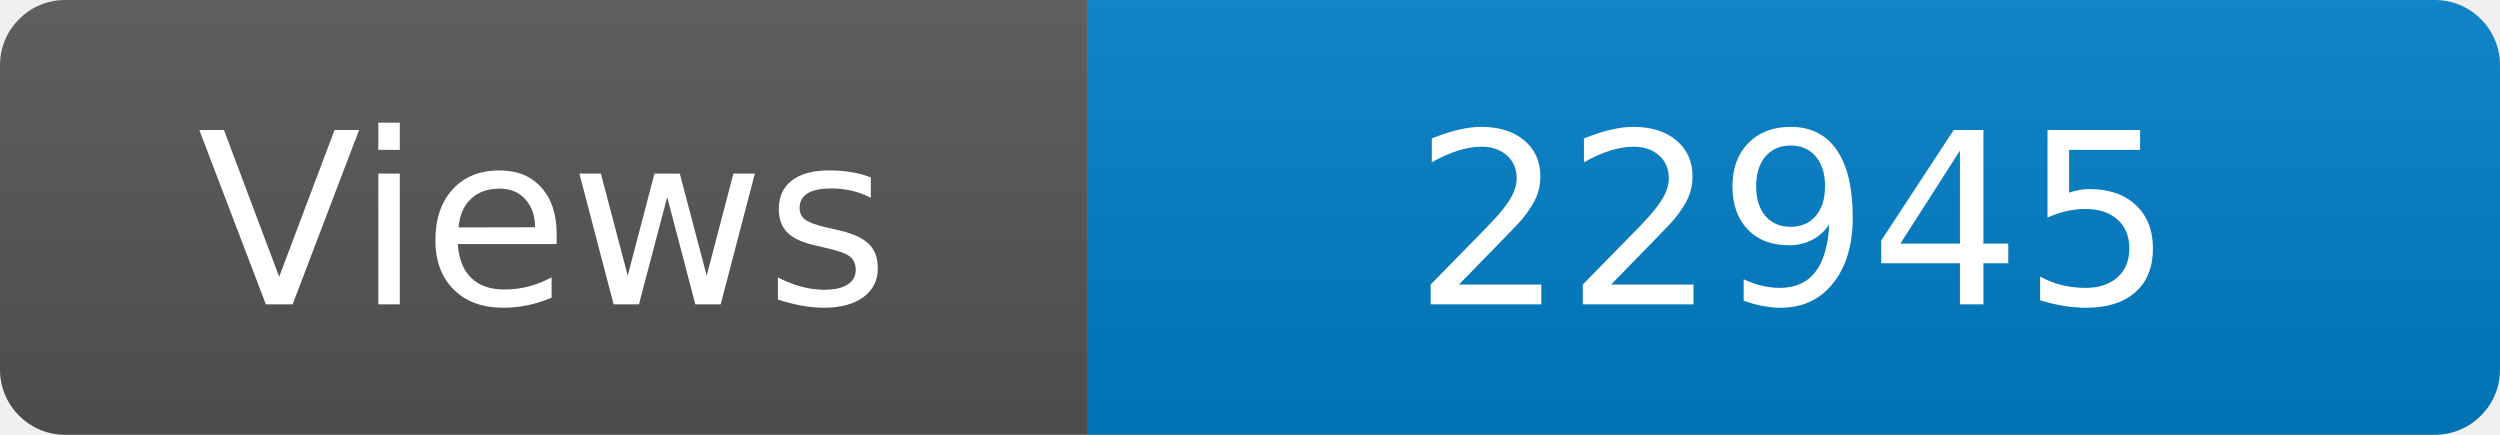
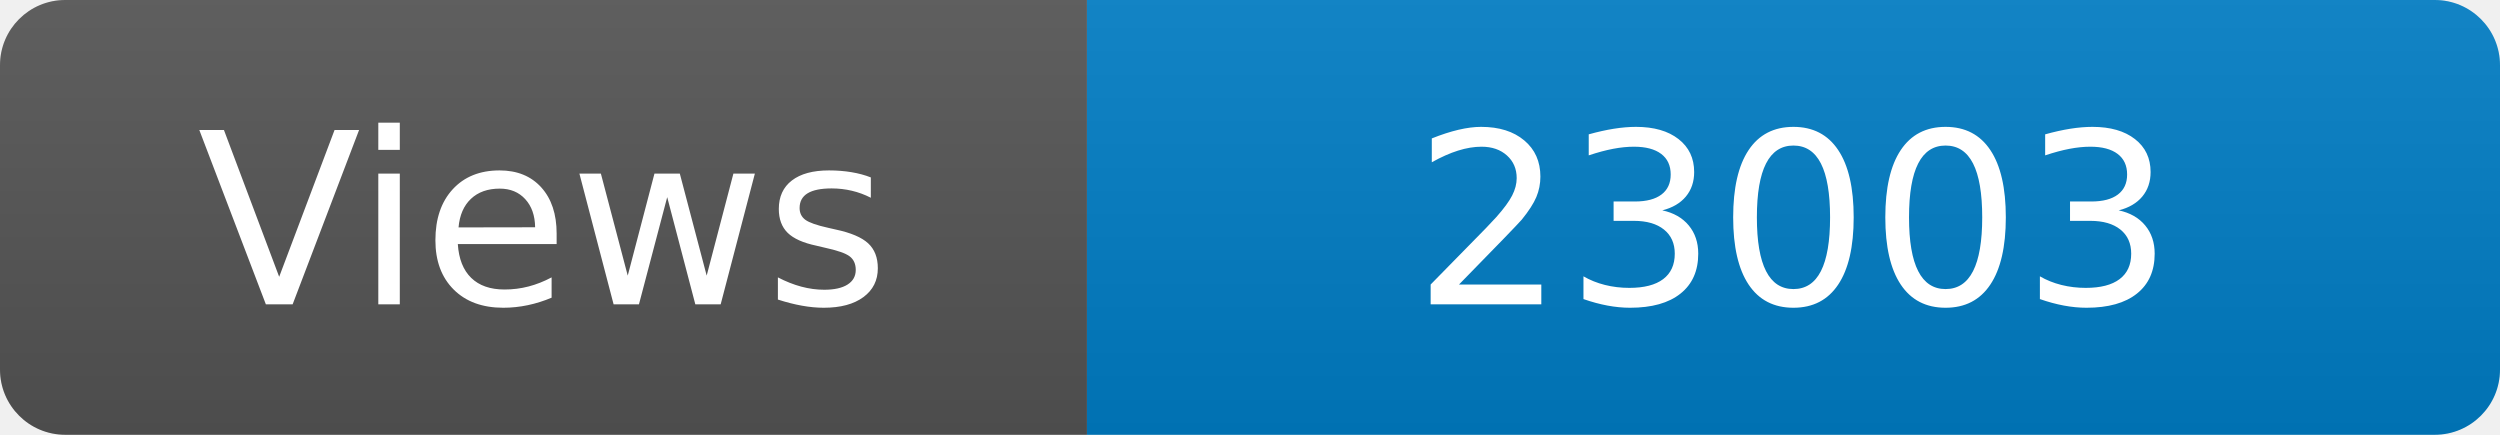
<svg xmlns="http://www.w3.org/2000/svg" width="115" height="20" role="img" aria-label="Maintained?: yes">
  <linearGradient id="s" x2="0" y2="100%">
    <stop offset="0" stop-color="#bbb" stop-opacity=".1" />
    <stop offset="1" stop-opacity=".1" />
  </linearGradient>
  <clipPath id="r">
    <rect width="115" height="20" rx="3" fill="#fff" />
  </clipPath>
  <g clip-path="url(#r)">
    <rect width="50" height="20" fill="#555" />
    <rect x="50" width="160" height="20" fill="#007ec6" />
    <rect width="115" height="20" fill="url(#s)" />
  </g>
  <g fill="#fff" text-anchor="middle" font-family="Verdana,Geneva,DejaVu Sans,sans-serif" font-size="110">
    <text x="250" y="140" transform="scale(.1)" fill="#fff">Views</text>
-     <text x="825" y="140" transform="scale(.1)" fill="#fff">22945</text>
+     <text x="825" y="140" transform="scale(.1)" fill="#fff">23003</text>
  </g>
</svg>
